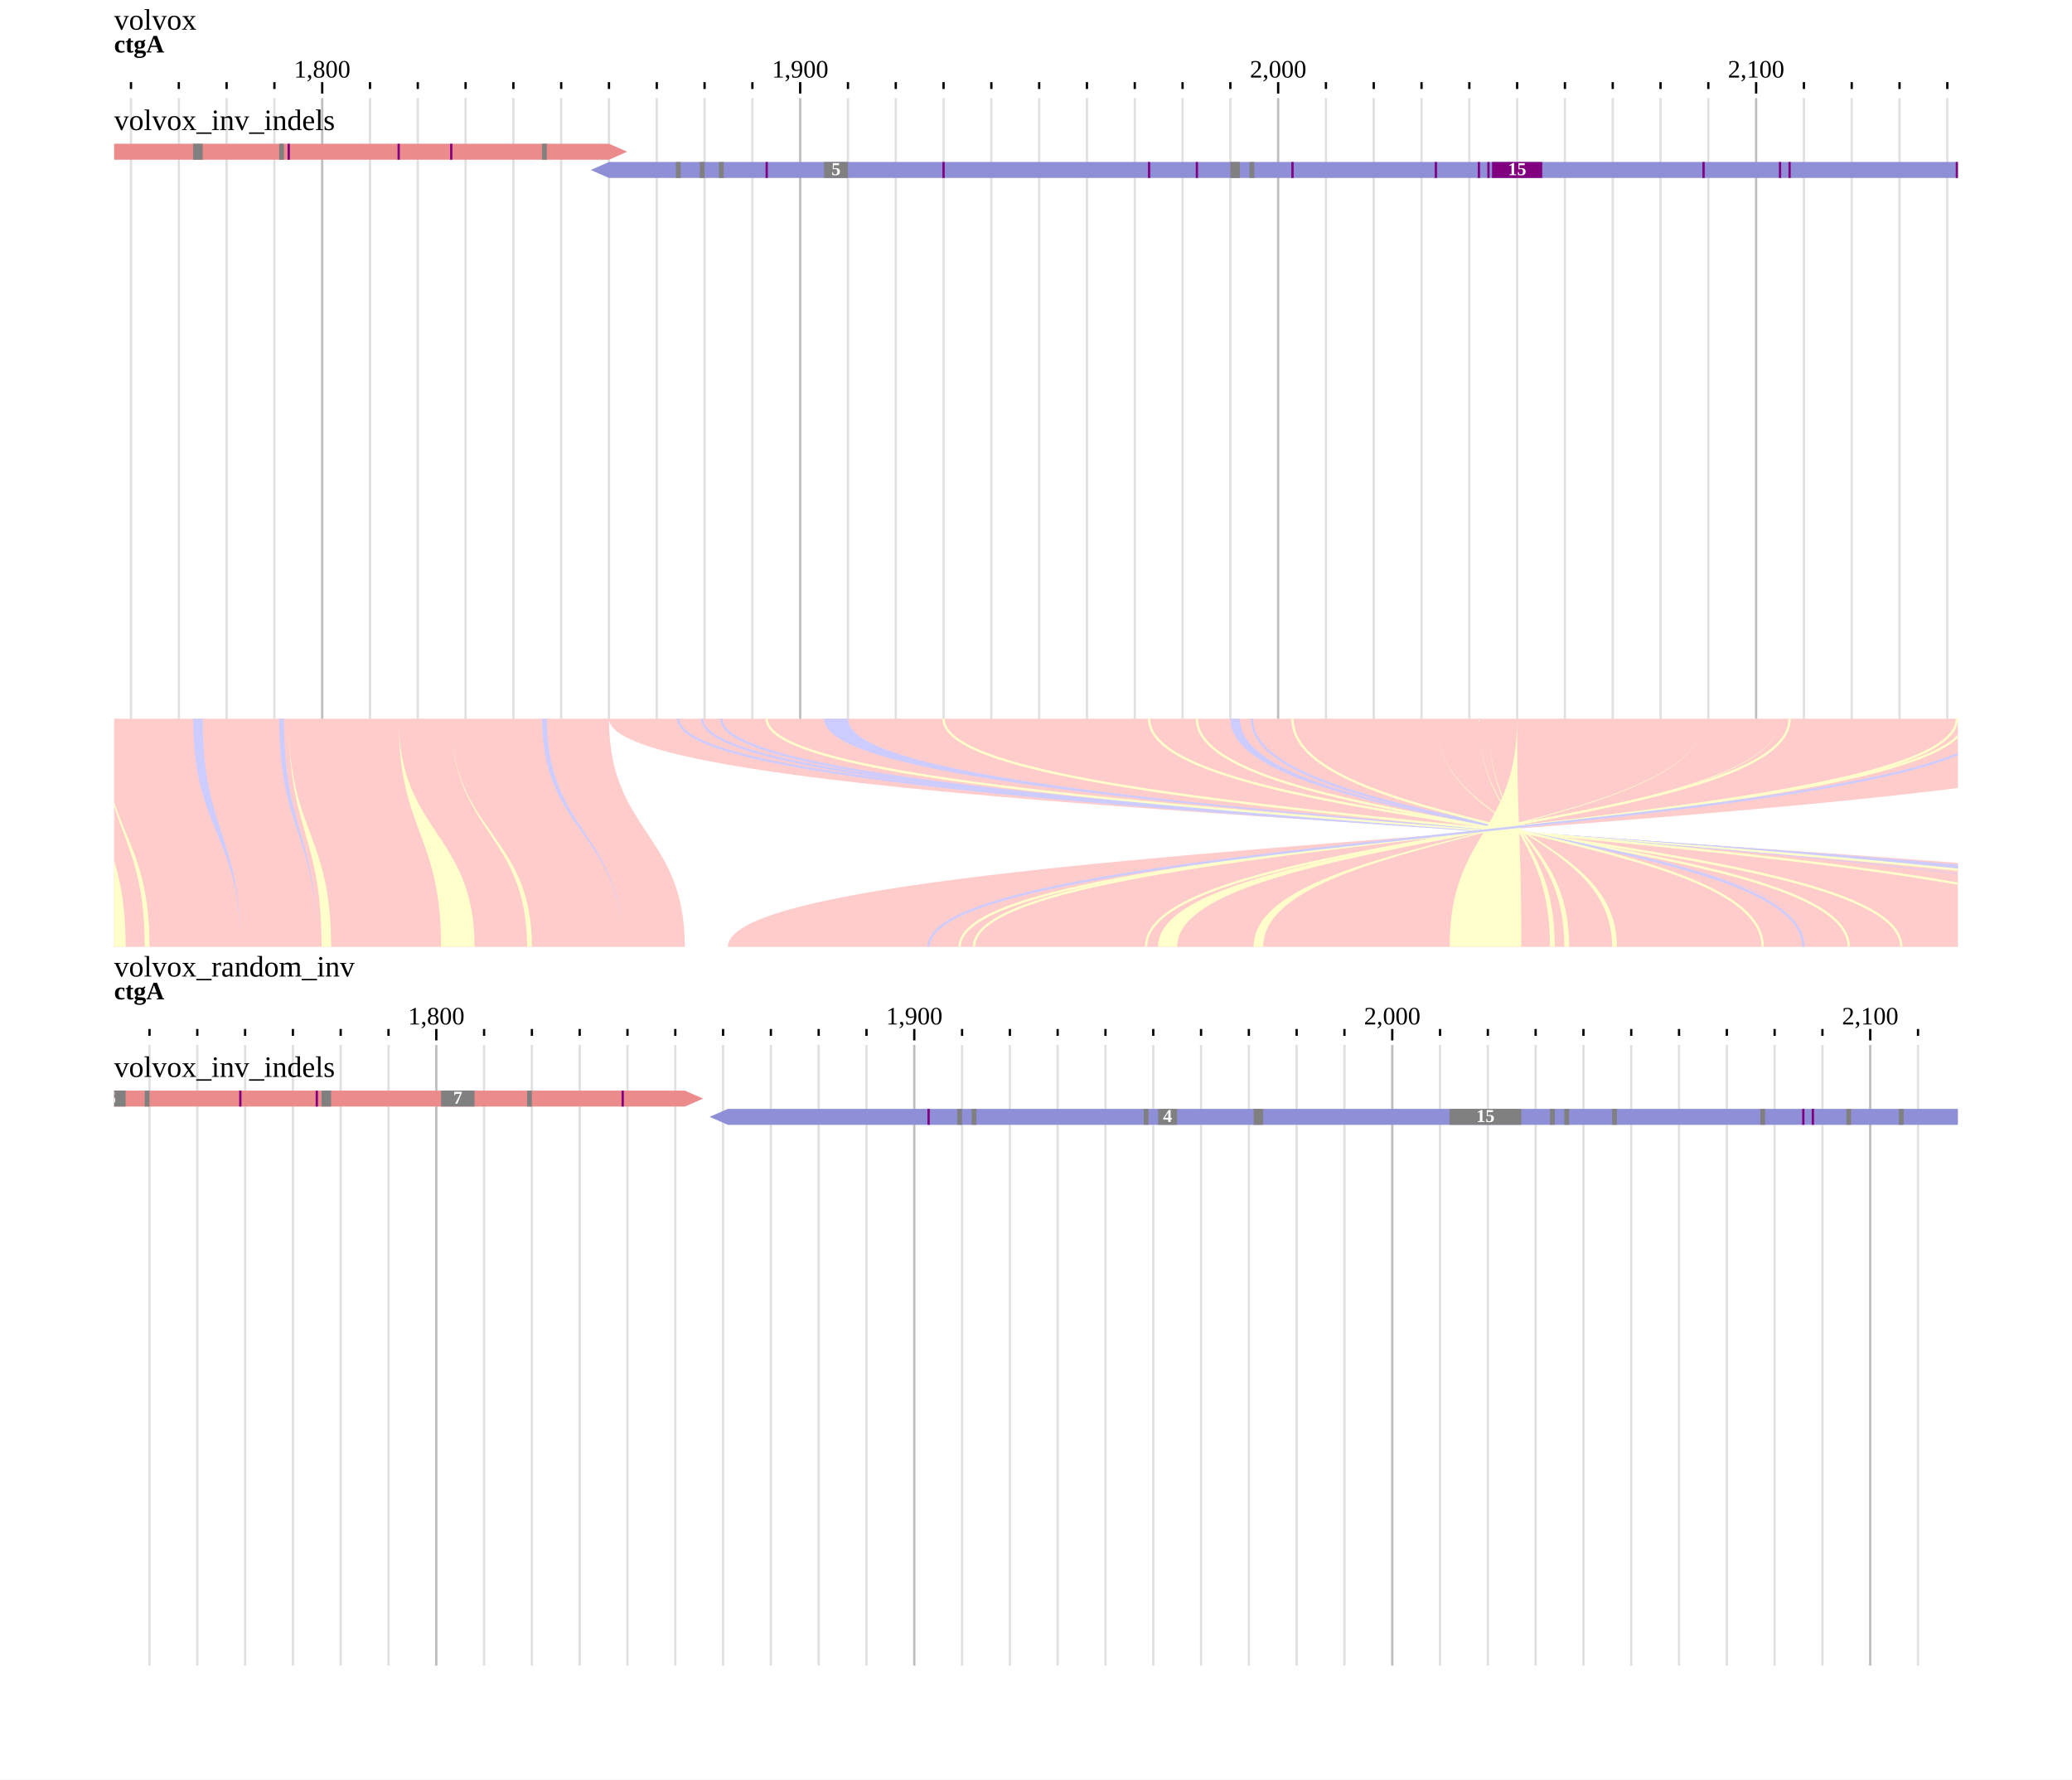
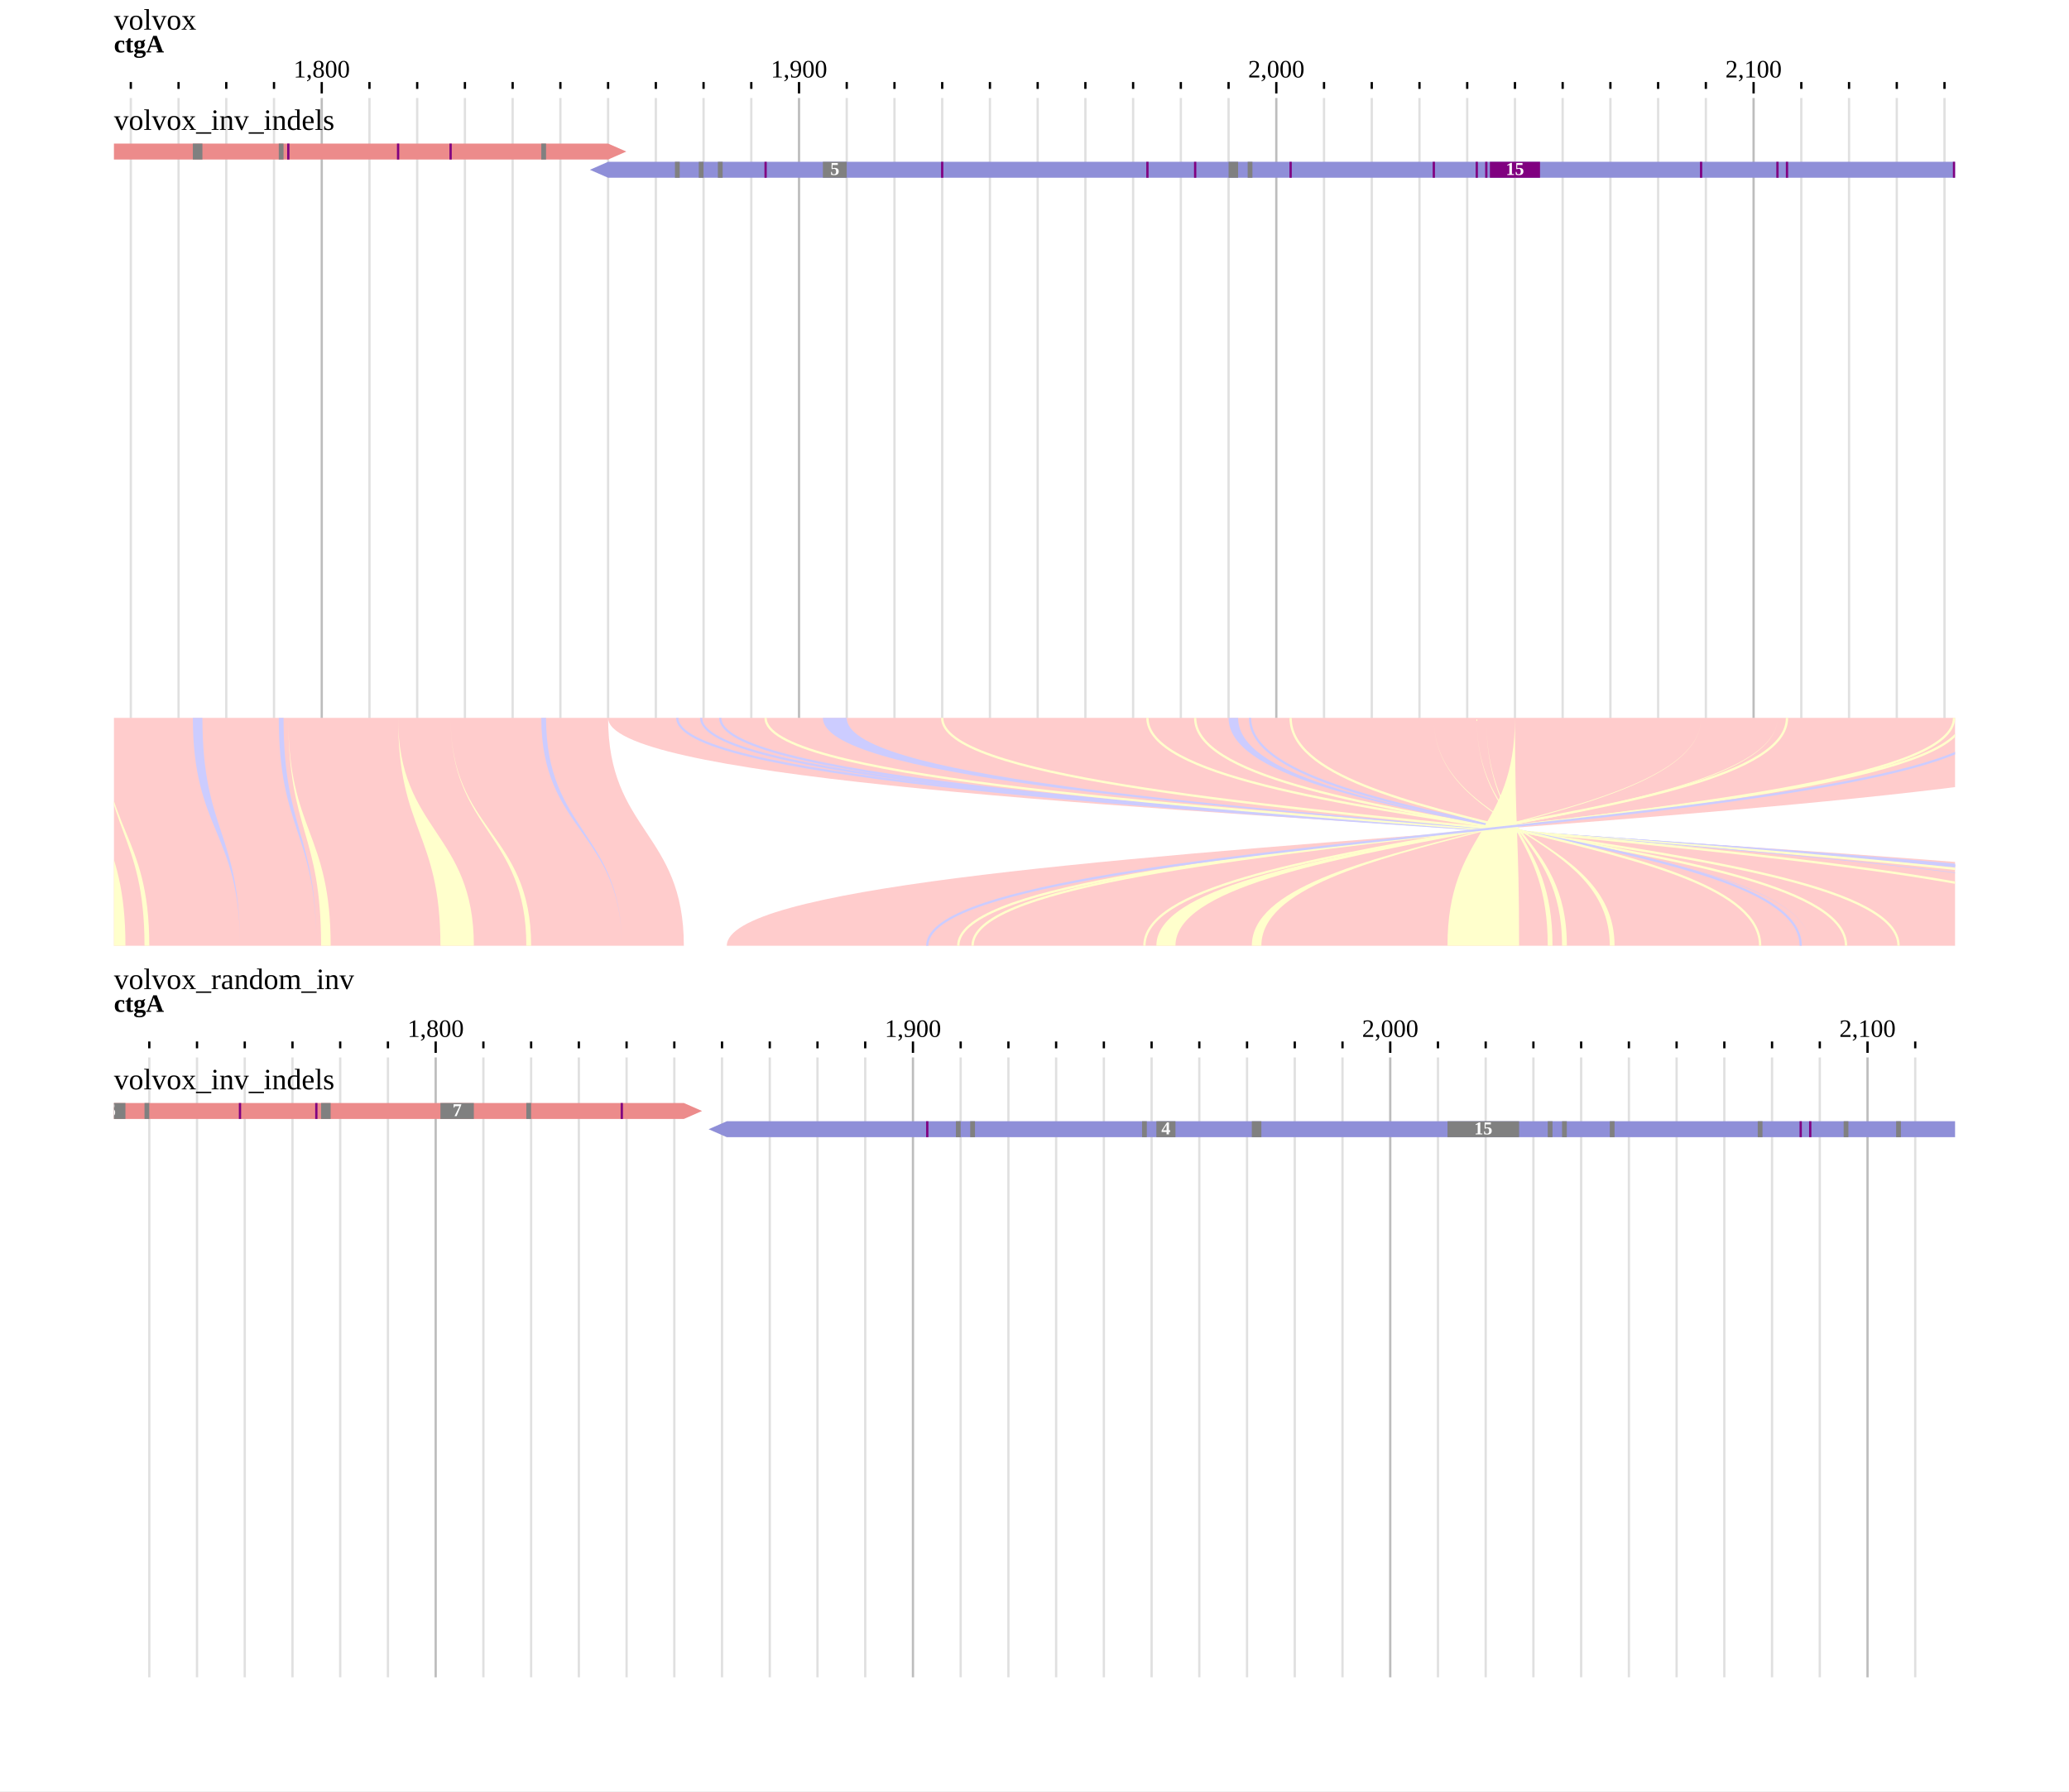
- <svg xmlns="http://www.w3.org/2000/svg" width="908" height="780" viewBox="0 0 908 780">
-   <rect width="908" height="780" fill="#ffffff" />
+ <svg xmlns="http://www.w3.org/2000/svg" width="908" height="786" viewBox="0 0 908 786">
+   <rect width="908" height="786" fill="#ffffff" />
  <g transform="translate(0 0)">
    <g transform="translate(50 13)">
      <g transform="translate(0)">
        <text x="0" font-size="13" fill="#000000">volvox</text>
        <defs>
          <clipPath id="ruler-clip-view1">
            <rect x="0" y="0" width="808" height="30" />
          </clipPath>
        </defs>
        <g clip-path="url(#ruler-clip-view1)">
          <path d="M-327.73 23V28M-118.27 23V28M91.2 23V28M300.66 23V28M510.12 23V28M719.58 23V28M929.04 23V28M-474.35 23V26M-453.4 23V26M-432.46 23V26M-411.51 23V26M-390.56 23V26M-369.62 23V26M-348.67 23V26M-306.78 23V26M-285.83 23V26M-264.89 23V26M-243.94 23V26M-223 23V26M-202.05 23V26M-181.1 23V26M-160.16 23V26M-139.21 23V26M-97.32 23V26M-76.37 23V26M-55.43 23V26M-34.48 23V26M-13.54 23V26M7.41 23V26M28.36 23V26M49.3 23V26M70.25 23V26M112.14 23V26M133.09 23V26M154.03 23V26M174.98 23V26M195.93 23V26M216.87 23V26M237.82 23V26M258.76 23V26M279.71 23V26M321.6 23V26M342.55 23V26M363.49 23V26M384.44 23V26M405.39 23V26M426.33 23V26M447.28 23V26M468.22 23V26M489.17 23V26M531.06 23V26M552.01 23V26M572.95 23V26M593.9 23V26M614.85 23V26M635.79 23V26M656.74 23V26M677.68 23V26M698.63 23V26M740.52 23V26M761.47 23V26M782.42 23V26M803.36 23V26M824.31 23V26M845.25 23V26M866.2 23V26M887.15 23V26M908.09 23V26M949.98 23V26M970.93 23V26M991.88 23V26M1012.82 23V26M1033.77 23V26M1054.71 23V26M1075.66 23V26M1096.61 23V26M1117.55 23V26" stroke-width="1" stroke="#000000" fill="none" />
          <text x="91.2" y="21" text-anchor="middle" font-size="11" fill="#000000">1,800</text>
          <text x="300.66" y="21" text-anchor="middle" font-size="11" fill="#000000">1,900</text>
          <text x="510.12" y="21" text-anchor="middle" font-size="11" fill="#000000">2,000</text>
          <text x="719.58" y="21" text-anchor="middle" font-size="11" fill="#000000">2,100</text>
          <g transform="translate(0 0)">
            <defs>
              <clipPath id="reflabel-view1-volvox:ctgA:1528:1910:0">
                <rect x="0" y="0" width="1122.84" height="13" />
              </clipPath>
            </defs>
            <g clip-path="url(#reflabel-view1-volvox:ctgA:1528:1910:0)">
              <text x="0" y="10" font-size="11" font-weight="bold" fill="#000000">ctgA</text>
            </g>
          </g>
        </g>
      </g>
      <g transform="translate(0 30)">
        <defs>
          <clipPath id="gridline-clip-view1">
            <rect x="0" y="0" width="808" height="272" />
          </clipPath>
        </defs>
        <g clip-path="url(#gridline-clip-view1)">
          <path d="M-474.35 0V272M-453.4 0V272M-432.46 0V272M-411.51 0V272M-390.56 0V272M-369.62 0V272M-348.67 0V272M-306.78 0V272M-285.83 0V272M-264.89 0V272M-243.94 0V272M-223 0V272M-202.05 0V272M-181.1 0V272M-160.16 0V272M-139.21 0V272M-97.32 0V272M-76.37 0V272M-55.43 0V272M-34.48 0V272M-13.54 0V272M7.41 0V272M28.36 0V272M49.3 0V272M70.25 0V272M112.14 0V272M133.09 0V272M154.03 0V272M174.98 0V272M195.93 0V272M216.87 0V272M237.82 0V272M258.76 0V272M279.71 0V272M321.6 0V272M342.55 0V272M363.49 0V272M384.44 0V272M405.39 0V272M426.33 0V272M447.28 0V272M468.22 0V272M489.17 0V272M531.06 0V272M552.01 0V272M572.95 0V272M593.9 0V272M614.85 0V272M635.79 0V272M656.74 0V272M677.68 0V272M698.63 0V272M740.52 0V272M761.47 0V272M782.42 0V272M803.36 0V272M824.31 0V272M845.25 0V272M866.2 0V272M887.15 0V272M908.09 0V272M949.98 0V272M970.93 0V272M991.88 0V272M1012.82 0V272M1033.77 0V272M1054.71 0V272M1075.66 0V272M1096.61 0V272M1117.55 0V272" stroke-width="1" fill="none" stroke-opacity="0.122" stroke="#000000" />
          <path d="M-327.73 0V272M-118.27 0V272M91.2 0V272M300.66 0V272M510.12 0V272M719.58 0V272M929.04 0V272" stroke-width="1" fill="none" stroke-opacity="0.259" stroke="#000000" />
        </g>
      </g>
      <g transform="translate(0 30)">
        <g transform="translate(0 0)">
          <defs>
            <clipPath id="track-clip-view1-volvox_inv_indels">
              <rect x="-50" y="20" width="858" height="250" />
            </clipPath>
          </defs>
          <g clip-path="url(#track-clip-view1-volvox_inv_indels)">
            <g transform="translate(0 20)">
              <defs>
                <clipPath id="alignments-clip-t1-display">
                  <rect x="0" y="0" width="808" height="250" />
                </clipPath>
              </defs>
              <g clip-path="url(#alignments-clip-t1-display)">
                <g>
                  <clipPath id="svgcanvas-clip-4">
                    <path d="M0,0h808v250h-808Z" />
                  </clipPath>
                  <g clip-path="url(#svgcanvas-clip-4)">
                    <clipPath id="svgcanvas-clip-5">
                      <path d="M0,0h808v250h-808Z" />
                    </clipPath>
                    <g clip-path="url(#svgcanvas-clip-5)">
                      <rect x="956.27" y="0" width="29295.15" height="7" fill="rgb(236,139,139)" />
                      <path d="M-405.23,0L216.87,0L224.87,3.5L216.87,7L-405.23,7Z" fill="rgb(236,139,139)" stroke="none" />
                      <path d="M914.38,8L216.87,8L208.87,11.5L216.87,15L914.38,15Z" fill="rgb(143,143,216)" stroke="none" />
                      <rect x="1090.32" y="0" width="2.09" height="7" fill="rgb(128,128,128)" />
                      <rect x="1153.16" y="0" width="4.19" height="7" fill="rgb(128,128,128)" />
                      <rect x="-340.29" y="0" width="2.09" height="7" fill="rgb(128,128,128)" />
                      <rect x="-329.82" y="0" width="2.09" height="7" fill="rgb(128,128,128)" />
                      <rect x="-292.12" y="0" width="2.09" height="7" fill="rgb(128,128,128)" />
                      <rect x="-248.13" y="0" width="2.09" height="7" fill="rgb(128,128,128)" />
                      <rect x="-220.9" y="0" width="10.47" height="7" fill="rgb(128,128,128)" />
                      <rect x="-189.48" y="0" width="2.09" height="7" fill="rgb(128,128,128)" />
                      <rect x="-183.2" y="0" width="2.09" height="7" fill="rgb(128,128,128)" />
                      <rect x="-118.27" y="0" width="2.09" height="7" fill="rgb(128,128,128)" />
                      <rect x="34.64" y="0" width="4.19" height="7" fill="rgb(128,128,128)" />
                      <rect x="72.34" y="0" width="2.09" height="7" fill="rgb(128,128,128)" />
                      <rect x="187.55" y="0" width="2.09" height="7" fill="rgb(128,128,128)" />
                      <rect x="246.2" y="8" width="2.09" height="7" fill="rgb(128,128,128)" />
                      <rect x="256.67" y="8" width="2.09" height="7" fill="rgb(128,128,128)" />
                      <rect x="265.05" y="8" width="2.09" height="7" fill="rgb(128,128,128)" />
                      <rect x="311.13" y="8" width="10.47" height="7" fill="rgb(128,128,128)" />
                      <rect x="489.17" y="8" width="4.19" height="7" fill="rgb(128,128,128)" />
                      <rect x="497.55" y="8" width="2.09" height="7" fill="rgb(128,128,128)" />
                      <rect x="824.31" y="8" width="2.09" height="7" fill="rgb(128,128,128)" />
                      <rect x="976.71" y="0" width="1" height="7" fill="rgb(128,0,128)" />
                      <rect x="985.09" y="0" width="1" height="7" fill="rgb(128,0,128)" />
                      <rect x="1029.08" y="0" width="1" height="7" fill="rgb(128,0,128)" />
                      <rect x="1050.02" y="0" width="1" height="7" fill="rgb(128,0,128)" />
                      <rect x="1079.35" y="0" width="1" height="7" fill="rgb(128,0,128)" />
                      <rect x="1175.7" y="0" width="1" height="7" fill="rgb(128,0,128)" />
                      <rect x="1207.12" y="0" width="1" height="7" fill="rgb(128,0,128)" />
                      <rect x="-259.1" y="0" width="1" height="7" fill="rgb(128,0,128)" />
                      <rect x="-238.16" y="0" width="1" height="7" fill="rgb(128,0,128)" />
                      <rect x="-227.68" y="0" width="1" height="7" fill="rgb(128,0,128)" />
                      <rect x="-164.85" y="0" width="1" height="7" fill="rgb(128,0,128)" />
                      <rect x="-137.62" y="0" width="1" height="7" fill="rgb(128,0,128)" />
                      <rect x="-108.29" y="0" width="1" height="7" fill="rgb(128,0,128)" />
                      <rect x="-14.04" y="0" width="1" height="7" fill="rgb(128,0,128)" />
                      <rect x="-5.66" y="0" width="1" height="7" fill="rgb(128,0,128)" />
                      <rect x="76.03" y="0" width="1" height="7" fill="rgb(128,0,128)" />
                      <rect x="124.21" y="0" width="1" height="7" fill="rgb(128,0,128)" />
                      <rect x="147.25" y="0" width="1" height="7" fill="rgb(128,0,128)" />
                      <rect x="285.49" y="8" width="1" height="7" fill="rgb(128,0,128)" />
                      <rect x="362.99" y="8" width="1" height="7" fill="rgb(128,0,128)" />
                      <rect x="453.06" y="8" width="1" height="7" fill="rgb(128,0,128)" />
                      <rect x="474.01" y="8" width="1" height="7" fill="rgb(128,0,128)" />
                      <rect x="515.9" y="8" width="1" height="7" fill="rgb(128,0,128)" />
                      <rect x="578.74" y="8" width="1" height="7" fill="rgb(128,0,128)" />
                      <rect x="597.59" y="8" width="1" height="7" fill="rgb(128,0,128)" />
                      <rect x="601.78" y="8" width="1" height="7" fill="rgb(128,0,128)" />
                      <rect x="603.85" y="8" width="22" height="7" fill="rgb(128,0,128)" />
                      <rect x="696.04" y="8" width="1" height="7" fill="rgb(128,0,128)" />
                      <rect x="729.55" y="8" width="1" height="7" fill="rgb(128,0,128)" />
                      <rect x="733.74" y="8" width="1" height="7" fill="rgb(128,0,128)" />
                      <rect x="807.05" y="8" width="1" height="7" fill="rgb(128,0,128)" />
                      <rect x="811.24" y="8" width="1" height="7" fill="rgb(128,0,128)" />
                    </g>
                  </g>
                  <text x="316.37" y="11.5" fill="#fff" font-size="8" font-weight="bold" text-anchor="middle" dominant-baseline="middle">5</text>
                  <text x="614.85" y="11.5" fill="#fff" font-size="8" font-weight="bold" text-anchor="middle" dominant-baseline="middle">15</text>
                </g>
              </g>
            </g>
          </g>
          <text x="0" y="14" font-size="13" fill="#000000">volvox_inv_indels</text>
        </g>
      </g>
      <g transform="translate(0 30)">
        <defs>
          <clipPath id="highlight-clip-view1">
            <rect x="0" y="0" width="808" height="272" />
          </clipPath>
        </defs>
        <g clip-path="url(#highlight-clip-view1)" />
      </g>
    </g>
  </g>
  <g transform="translate(0 315)">
    <g transform="translate(50 0)">
      <defs>
        <clipPath id="synclip-p1-0">
          <rect x="0" y="0" width="808" height="100" />
        </clipPath>
      </defs>
      <g clip-path="url(#synclip-p1-0)">
        <g>
          <g>
            <path d="M914.38,0C914.38,50 268.97,50 268.97,100L1010.46,100C1010.46,50 216.87,50 216.87,0Z" fill="rgb(255,0,0)" fill-opacity="0.2" stroke="none" />
            <path d="M-3677,0C-3677,50 -3620.72,50 -3620.72,100L250.11,100C250.11,50 216.87,50 216.87,0Z" fill="rgb(255,0,0)" fill-opacity="0.2" stroke="none" />
            <path d="M247.24,0C247.24,50 981.13,50 981.13,100" fill="none" stroke="rgb(204,204,255)" stroke-width="1" />
            <path d="M257.72,0C257.72,50 972.75,50 972.75,100" fill="none" stroke="rgb(204,204,255)" stroke-width="1" />
            <path d="M266.09,0C266.09,50 966.47,50 966.47,100" fill="none" stroke="rgb(204,204,255)" stroke-width="1" />
            <path d="M285.99,0C285.99,50 946.57,50 946.57,100" fill="none" stroke="rgb(255,255,204)" stroke-width="1" />
            <path d="M311.13,0C311.13,50 920.39,50 920.39,100L920.39,100C920.39,50 321.6,50 321.6,0Z" fill="rgb(204,204,255)" stroke="none" />
            <path d="M363.49,0C363.49,50 876.4,50 876.4,100" fill="none" stroke="rgb(255,255,204)" stroke-width="1" />
            <path d="M453.56,0C453.56,50 783.19,50 783.19,100" fill="none" stroke="rgb(255,255,204)" stroke-width="1" />
            <path d="M474.51,0C474.51,50 760.15,50 760.15,100" fill="none" stroke="rgb(255,255,204)" stroke-width="1" />
            <path d="M489.17,0C489.17,50 744.44,50 744.44,100L744.44,100C744.44,50 493.36,50 493.36,0Z" fill="rgb(204,204,255)" stroke="none" />
            <path d="M498.6,0C498.6,50 740.25,50 740.25,100" fill="none" stroke="rgb(204,204,255)" stroke-width="1" />
            <path d="M516.4,0C516.4,50 722.45,50 722.45,100" fill="none" stroke="rgb(255,255,204)" stroke-width="1" />
            <path d="M579.24,0C579.24,50 658.56,50 658.56,100L656.47,100C656.47,50 579.24,50 579.24,0Z" fill="rgb(255,255,204)" stroke="none" />
            <path d="M598.09,0C598.09,50 637.62,50 637.62,100L635.52,100C635.52,50 598.09,50 598.09,0Z" fill="rgb(255,255,204)" stroke="none" />
            <path d="M602.28,0C602.28,50 631.33,50 631.33,100L629.24,100C629.24,50 602.28,50 602.28,0Z" fill="rgb(255,255,204)" stroke="none" />
            <path d="M614.85,0C614.85,50 616.67,50 616.67,100L585.25,100C585.25,50 614.85,50 614.85,0Z" fill="rgb(255,255,204)" stroke="none" />
            <path d="M696.54,0C696.54,50 503.56,50 503.56,100L499.37,100C499.37,50 696.54,50 696.54,0Z" fill="rgb(255,255,204)" stroke="none" />
            <path d="M730.05,0C730.05,50 465.86,50 465.86,100L457.48,100C457.48,50 730.05,50 730.05,0Z" fill="rgb(255,255,204)" stroke="none" />
            <path d="M734.24,0C734.24,50 452.24,50 452.24,100" fill="none" stroke="rgb(255,255,204)" stroke-width="1" />
            <path d="M807.55,0C807.55,50 376.84,50 376.84,100" fill="none" stroke="rgb(255,255,204)" stroke-width="1" />
            <path d="M811.74,0C811.74,50 370.55,50 370.55,100" fill="none" stroke="rgb(255,255,204)" stroke-width="1" />
            <path d="M825.35,0C825.35,50 356.94,50 356.94,100" fill="none" stroke="rgb(204,204,255)" stroke-width="1" />
            <path d="M-13.54,0C-13.54,50 -7.52,50 -7.52,100L5.05,100C5.05,50 -13.54,50 -13.54,0Z" fill="rgb(255,255,204)" stroke="none" />
            <path d="M-5.16,0C-5.16,50 13.42,50 13.42,100L15.52,100C15.52,50 -5.16,50 -5.16,0Z" fill="rgb(255,255,204)" stroke="none" />
            <path d="M34.64,0C34.64,50 55.32,50 55.32,100L55.32,100C55.32,50 38.83,50 38.83,0Z" fill="rgb(204,204,255)" stroke="none" />
            <path d="M72.34,0C72.34,50 88.83,50 88.83,100L88.83,100C88.83,50 74.44,50 74.44,0Z" fill="rgb(204,204,255)" stroke="none" />
            <path d="M76.53,0C76.53,50 90.92,50 90.92,100L95.11,100C95.11,50 76.53,50 76.53,0Z" fill="rgb(255,255,204)" stroke="none" />
            <path d="M124.71,0C124.71,50 143.29,50 143.29,100L157.95,100C157.95,50 124.71,50 124.71,0Z" fill="rgb(255,255,204)" stroke="none" />
            <path d="M147.75,0C147.75,50 180.99,50 180.99,100L183.09,100C183.09,50 147.75,50 147.75,0Z" fill="rgb(255,255,204)" stroke="none" />
            <path d="M187.55,0C187.55,50 222.88,50 222.88,100L222.88,100C222.88,50 189.64,50 189.64,0Z" fill="rgb(204,204,255)" stroke="none" />
          </g>
        </g>
      </g>
    </g>
  </g>
  <g transform="translate(0 415)">
-     <g transform="translate(50 13)">
+     <g transform="translate(50 19)">
      <g transform="translate(0)">
        <text x="0" font-size="13" fill="#000000">volvox_random_inv</text>
        <defs>
          <clipPath id="ruler-clip-view2">
            <rect x="0" y="0" width="808" height="30" />
          </clipPath>
        </defs>
        <g clip-path="url(#ruler-clip-view2)">
          <path d="M-277.73 23V28M-68.27 23V28M141.2 23V28M350.66 23V28M560.12 23V28M769.58 23V28M979.04 23V28M-424.35 23V26M-403.4 23V26M-382.46 23V26M-361.51 23V26M-340.56 23V26M-319.62 23V26M-298.67 23V26M-256.78 23V26M-235.83 23V26M-214.89 23V26M-193.94 23V26M-173 23V26M-152.05 23V26M-131.1 23V26M-110.16 23V26M-89.21 23V26M-47.32 23V26M-26.37 23V26M-5.43 23V26M15.52 23V26M36.46 23V26M57.41 23V26M78.36 23V26M99.3 23V26M120.25 23V26M162.14 23V26M183.09 23V26M204.03 23V26M224.98 23V26M245.93 23V26M266.87 23V26M287.82 23V26M308.76 23V26M329.71 23V26M371.6 23V26M392.55 23V26M413.49 23V26M434.44 23V26M455.39 23V26M476.33 23V26M497.28 23V26M518.22 23V26M539.17 23V26M581.06 23V26M602.01 23V26M622.95 23V26M643.9 23V26M664.85 23V26M685.79 23V26M706.74 23V26M727.68 23V26M748.63 23V26M790.52 23V26M811.47 23V26M832.42 23V26M853.36 23V26M874.31 23V26M895.25 23V26M916.2 23V26M937.15 23V26M958.09 23V26M999.98 23V26M1020.93 23V26M1041.88 23V26M1062.82 23V26M1083.77 23V26M1104.71 23V26M1125.66 23V26M1146.61 23V26M1167.55 23V26" stroke-width="1" stroke="#000000" fill="none" />
          <text x="141.2" y="21" text-anchor="middle" font-size="11" fill="#000000">1,800</text>
          <text x="350.66" y="21" text-anchor="middle" font-size="11" fill="#000000">1,900</text>
          <text x="560.12" y="21" text-anchor="middle" font-size="11" fill="#000000">2,000</text>
          <text x="769.58" y="21" text-anchor="middle" font-size="11" fill="#000000">2,100</text>
          <g transform="translate(0 0)">
            <defs>
              <clipPath id="reflabel-view2-volvox_random_inv:ctgA:1528:1910:0">
                <rect x="0" y="0" width="1172.84" height="13" />
              </clipPath>
            </defs>
            <g clip-path="url(#reflabel-view2-volvox_random_inv:ctgA:1528:1910:0)">
              <text x="0" y="10" font-size="11" font-weight="bold" fill="#000000">ctgA</text>
            </g>
          </g>
        </g>
      </g>
      <g transform="translate(0 30)">
        <defs>
          <clipPath id="gridline-clip-view2">
            <rect x="0" y="0" width="808" height="272" />
          </clipPath>
        </defs>
        <g clip-path="url(#gridline-clip-view2)">
          <path d="M-424.35 0V272M-403.4 0V272M-382.46 0V272M-361.51 0V272M-340.56 0V272M-319.62 0V272M-298.67 0V272M-256.78 0V272M-235.83 0V272M-214.89 0V272M-193.94 0V272M-173 0V272M-152.05 0V272M-131.1 0V272M-110.16 0V272M-89.21 0V272M-47.32 0V272M-26.37 0V272M-5.43 0V272M15.52 0V272M36.46 0V272M57.41 0V272M78.36 0V272M99.3 0V272M120.25 0V272M162.14 0V272M183.09 0V272M204.03 0V272M224.98 0V272M245.93 0V272M266.87 0V272M287.82 0V272M308.76 0V272M329.71 0V272M371.6 0V272M392.55 0V272M413.49 0V272M434.44 0V272M455.39 0V272M476.33 0V272M497.28 0V272M518.22 0V272M539.17 0V272M581.06 0V272M602.01 0V272M622.95 0V272M643.9 0V272M664.85 0V272M685.79 0V272M706.74 0V272M727.68 0V272M748.63 0V272M790.52 0V272M811.47 0V272M832.42 0V272M853.36 0V272M874.31 0V272M895.25 0V272M916.2 0V272M937.15 0V272M958.09 0V272M999.98 0V272M1020.93 0V272M1041.88 0V272M1062.82 0V272M1083.77 0V272M1104.71 0V272M1125.66 0V272M1146.61 0V272M1167.55 0V272" stroke-width="1" fill="none" stroke-opacity="0.122" stroke="#000000" />
          <path d="M-277.73 0V272M-68.27 0V272M141.2 0V272M350.66 0V272M560.12 0V272M769.58 0V272M979.04 0V272" stroke-width="1" fill="none" stroke-opacity="0.259" stroke="#000000" />
        </g>
      </g>
      <g transform="translate(0 30)">
        <g transform="translate(0 0)">
          <defs>
            <clipPath id="track-clip-view2-volvox_inv_indels">
              <rect x="-50" y="20" width="858" height="250" />
            </clipPath>
          </defs>
          <g clip-path="url(#track-clip-view2-volvox_inv_indels)">
            <g transform="translate(0 20)">
              <defs>
                <clipPath id="alignments-clip-t2-display">
                  <rect x="0" y="0" width="808" height="250" />
                </clipPath>
              </defs>
              <g clip-path="url(#alignments-clip-t2-display)">
                <g>
                  <clipPath id="svgcanvas-clip-6">
                    <path d="M0,0h808v250h-808Z" />
                  </clipPath>
                  <g clip-path="url(#svgcanvas-clip-6)">
                    <clipPath id="svgcanvas-clip-7">
                      <path d="M0,0h808v250h-808Z" />
                    </clipPath>
                    <g clip-path="url(#svgcanvas-clip-7)">
                      <rect x="1010.46" y="0" width="28719.14" height="7" fill="rgb(236,139,139)" />
                      <path d="M-405.5,0L250.11,0L258.11,3.5L250.11,7L-405.5,7Z" fill="rgb(236,139,139)" stroke="none" />
                      <path d="M1010.46,8L268.97,8L260.97,11.5L268.97,15L1010.46,15Z" fill="rgb(143,143,216)" stroke="none" />
                      <rect x="1031.4" y="0" width="2.09" height="7" fill="rgb(128,128,128)" />
                      <rect x="1041.88" y="0" width="4.19" height="7" fill="rgb(128,128,128)" />
                      <rect x="1090.05" y="0" width="2.09" height="7" fill="rgb(128,128,128)" />
                      <rect x="1113.09" y="0" width="2.09" height="7" fill="rgb(128,128,128)" />
                      <rect x="1144.51" y="0" width="2.09" height="7" fill="rgb(128,128,128)" />
                      <rect x="-267.25" y="0" width="2.09" height="7" fill="rgb(128,128,128)" />
                      <rect x="-246.31" y="0" width="2.09" height="7" fill="rgb(128,128,128)" />
                      <rect x="-233.74" y="0" width="2.09" height="7" fill="rgb(128,128,128)" />
                      <rect x="-183.47" y="0" width="14.66" height="7" fill="rgb(128,128,128)" />
                      <rect x="-141.58" y="0" width="10.47" height="7" fill="rgb(128,128,128)" />
                      <rect x="-103.87" y="0" width="2.09" height="7" fill="rgb(128,128,128)" />
                      <rect x="-7.52" y="0" width="12.57" height="7" fill="rgb(128,128,128)" />
                      <rect x="13.42" y="0" width="2.09" height="7" fill="rgb(128,128,128)" />
                      <rect x="90.92" y="0" width="4.19" height="7" fill="rgb(128,128,128)" />
                      <rect x="143.29" y="0" width="14.66" height="7" fill="rgb(128,128,128)" />
                      <rect x="180.99" y="0" width="2.09" height="7" fill="rgb(128,128,128)" />
                      <rect x="369.51" y="8" width="2.09" height="7" fill="rgb(128,128,128)" />
                      <rect x="375.79" y="8" width="2.09" height="7" fill="rgb(128,128,128)" />
                      <rect x="451.2" y="8" width="2.09" height="7" fill="rgb(128,128,128)" />
                      <rect x="457.48" y="8" width="8.38" height="7" fill="rgb(128,128,128)" />
                      <rect x="499.37" y="8" width="4.19" height="7" fill="rgb(128,128,128)" />
                      <rect x="585.25" y="8" width="31.42" height="7" fill="rgb(128,128,128)" />
                      <rect x="629.24" y="8" width="2.09" height="7" fill="rgb(128,128,128)" />
                      <rect x="635.52" y="8" width="2.09" height="7" fill="rgb(128,128,128)" />
                      <rect x="656.47" y="8" width="2.09" height="7" fill="rgb(128,128,128)" />
                      <rect x="721.4" y="8" width="2.09" height="7" fill="rgb(128,128,128)" />
                      <rect x="759.1" y="8" width="2.09" height="7" fill="rgb(128,128,128)" />
                      <rect x="782.14" y="8" width="2.09" height="7" fill="rgb(128,128,128)" />
                      <rect x="874.31" y="8" width="4.19" height="7" fill="rgb(128,128,128)" />
                      <rect x="945.52" y="8" width="2.09" height="7" fill="rgb(128,128,128)" />
                      <rect x="1156.58" y="0" width="1" height="7" fill="rgb(128,0,128)" />
                      <rect x="-343.16" y="0" width="1" height="7" fill="rgb(128,0,128)" />
                      <rect x="-334.78" y="0" width="1" height="7" fill="rgb(128,0,128)" />
                      <rect x="-299.17" y="0" width="1" height="7" fill="rgb(128,0,128)" />
                      <rect x="-255.19" y="0" width="1" height="7" fill="rgb(128,0,128)" />
                      <rect x="-225.86" y="0" width="1" height="7" fill="rgb(128,0,128)" />
                      <rect x="-204.91" y="0" width="1" height="7" fill="rgb(128,0,128)" />
                      <rect x="-200.73" y="0" width="1" height="7" fill="rgb(128,0,128)" />
                      <rect x="-112.75" y="0" width="1" height="7" fill="rgb(128,0,128)" />
                      <rect x="54.82" y="0" width="1" height="7" fill="rgb(128,0,128)" />
                      <rect x="88.33" y="0" width="1" height="7" fill="rgb(128,0,128)" />
                      <rect x="222.38" y="0" width="1" height="7" fill="rgb(128,0,128)" />
                      <rect x="356.44" y="8" width="1" height="7" fill="rgb(128,0,128)" />
                      <rect x="739.75" y="8" width="1" height="7" fill="rgb(128,0,128)" />
                      <rect x="743.94" y="8" width="1" height="7" fill="rgb(128,0,128)" />
                      <rect x="919.89" y="8" width="1" height="7" fill="rgb(128,0,128)" />
                      <rect x="965.97" y="8" width="1" height="7" fill="rgb(128,0,128)" />
                      <rect x="972.25" y="8" width="1" height="7" fill="rgb(128,0,128)" />
                      <rect x="980.63" y="8" width="1" height="7" fill="rgb(128,0,128)" />
                    </g>
                  </g>
                  <text x="-1.24" y="3.5" fill="#fff" font-size="8" font-weight="bold" text-anchor="middle" dominant-baseline="middle">6</text>
                  <text x="150.62" y="3.5" fill="#fff" font-size="8" font-weight="bold" text-anchor="middle" dominant-baseline="middle">7</text>
                  <text x="461.67" y="11.5" fill="rgb(255,255,255)" fill-opacity="0.965" font-size="8" font-weight="bold" text-anchor="middle" dominant-baseline="middle">4</text>
                  <text x="600.96" y="11.5" fill="#fff" font-size="8" font-weight="bold" text-anchor="middle" dominant-baseline="middle">15</text>
                </g>
              </g>
            </g>
          </g>
          <text x="0" y="14" font-size="13" fill="#000000">volvox_inv_indels</text>
        </g>
      </g>
      <g transform="translate(0 30)">
        <defs>
          <clipPath id="highlight-clip-view2">
            <rect x="0" y="0" width="808" height="272" />
          </clipPath>
        </defs>
        <g clip-path="url(#highlight-clip-view2)" />
      </g>
    </g>
  </g>
</svg>
